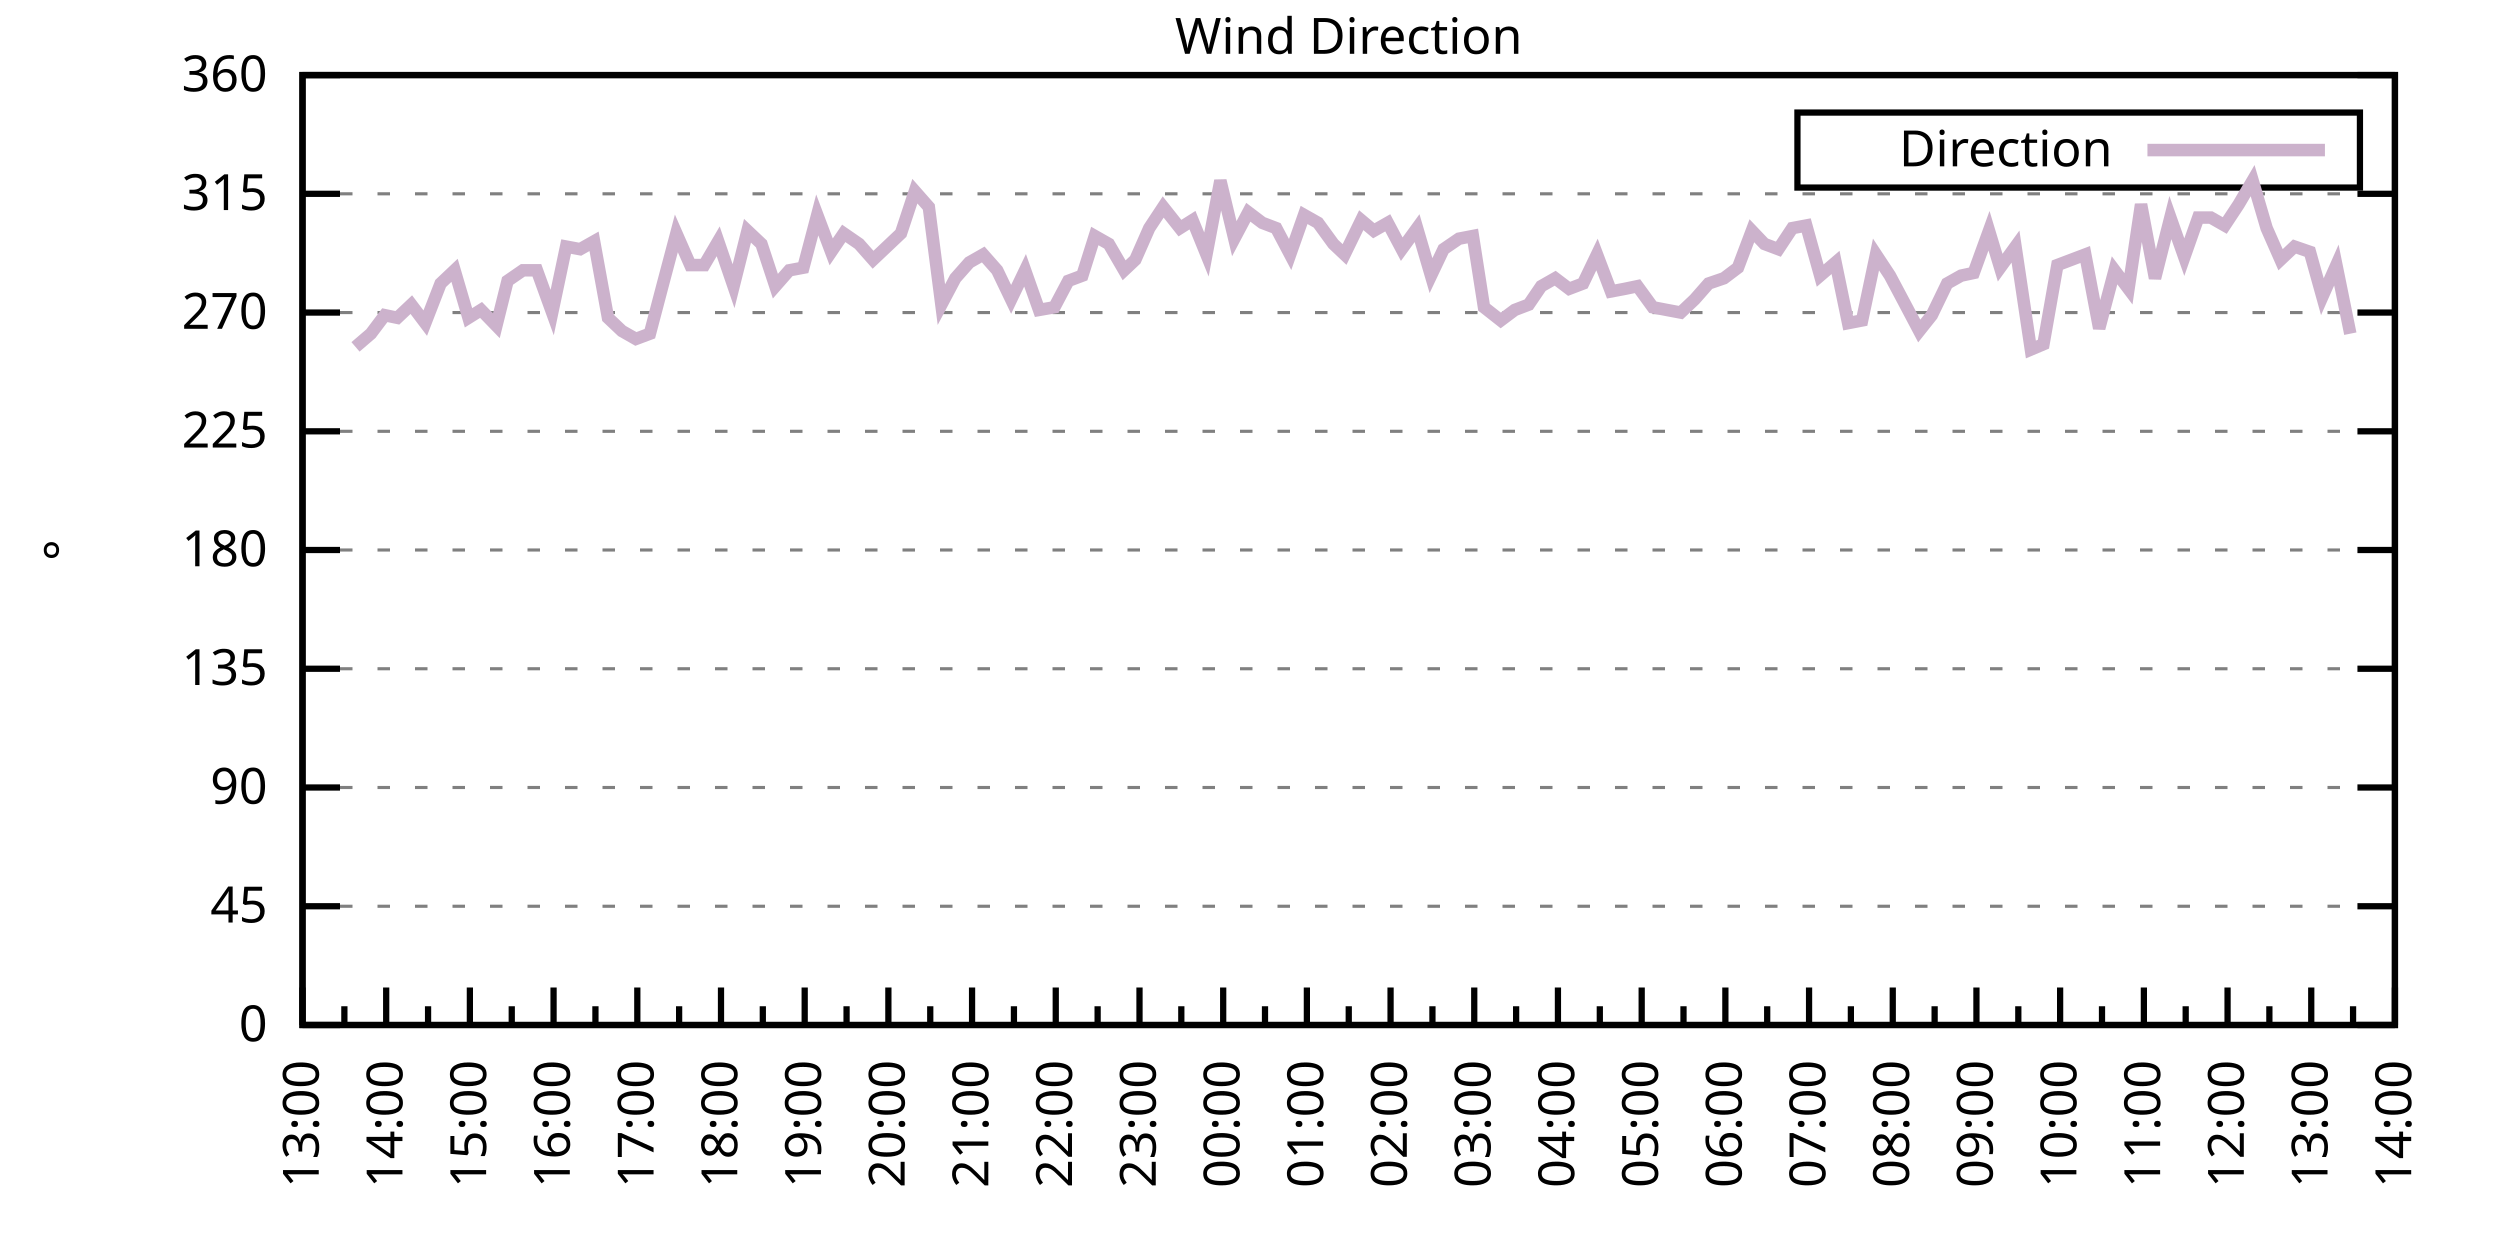
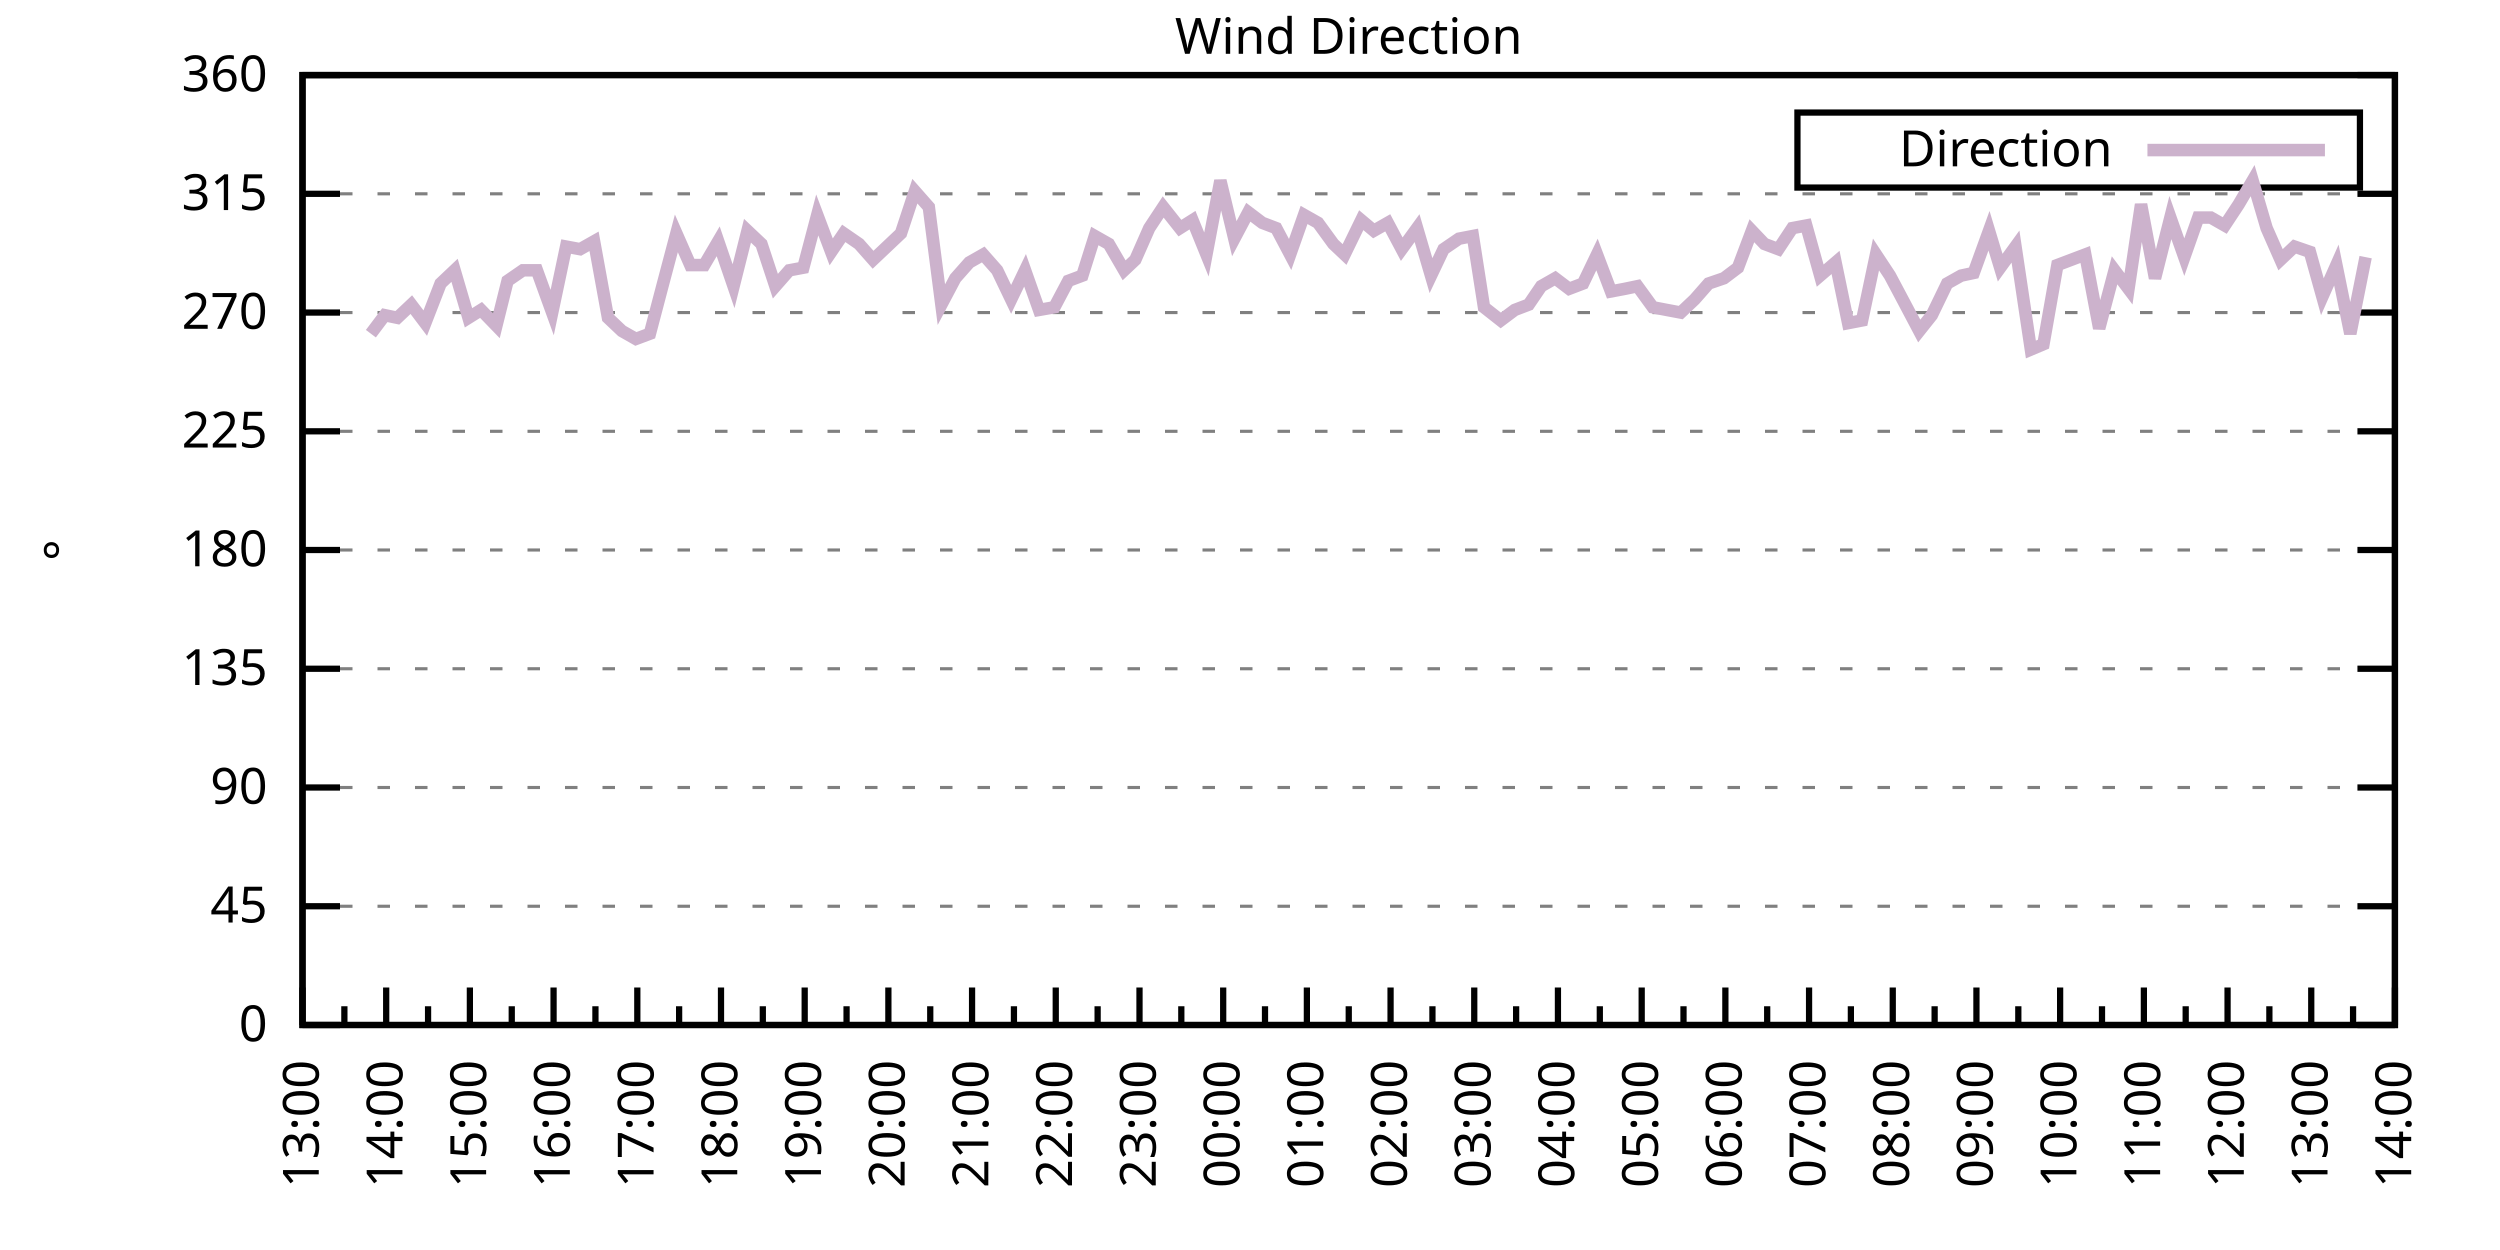
<svg xmlns="http://www.w3.org/2000/svg" xmlns:xlink="http://www.w3.org/1999/xlink" width="400" height="200" viewBox="0 0 400 200">
  <g id="gnuplot_canvas">
    <rect x="0" y="0" width="400" height="200" fill="none" />
    <defs>
      <circle id="gpDot" r="0.5" stroke-width="0.5" stroke="currentColor" />
      <path id="gpPt0" stroke-width="0.333" stroke="currentColor" d="M-1,0 h2 M0,-1 v2" />
      <path id="gpPt1" stroke-width="0.333" stroke="currentColor" d="M-1,-1 L1,1 M1,-1 L-1,1" />
      <path id="gpPt2" stroke-width="0.333" stroke="currentColor" d="M-1,0 L1,0 M0,-1 L0,1 M-1,-1 L1,1 M-1,1 L1,-1" />
      <rect id="gpPt3" stroke-width="0.333" stroke="currentColor" x="-1" y="-1" width="2" height="2" />
      <rect id="gpPt4" stroke-width="0.333" stroke="currentColor" fill="currentColor" x="-1" y="-1" width="2" height="2" />
      <circle id="gpPt5" stroke-width="0.333" stroke="currentColor" cx="0" cy="0" r="1" />
      <use xlink:href="#gpPt5" id="gpPt6" fill="currentColor" stroke="none" />
      <path id="gpPt7" stroke-width="0.333" stroke="currentColor" d="M0,-1.33 L-1.33,0.67 L1.33,0.67 z" />
      <use xlink:href="#gpPt7" id="gpPt8" fill="currentColor" stroke="none" />
      <use xlink:href="#gpPt7" id="gpPt9" stroke="currentColor" transform="rotate(180)" />
      <use xlink:href="#gpPt9" id="gpPt10" fill="currentColor" stroke="none" />
      <use xlink:href="#gpPt3" id="gpPt11" stroke="currentColor" transform="rotate(45)" />
      <use xlink:href="#gpPt11" id="gpPt12" fill="currentColor" stroke="none" />
      <path id="gpPt13" stroke-width="0.333" stroke="currentColor" d="M0,1.330 L1.265,0.411 L0.782,-1.067 L-0.782,-1.076 L-1.265,0.411 z" />
      <use xlink:href="#gpPt13" id="gpPt14" fill="currentColor" stroke="none" />
      <filter id="textbox" filterUnits="objectBoundingBox" x="0" y="0" height="1" width="1">
        <feFlood flood-color="white" flood-opacity="1" result="bgnd" />
        <feComposite in="SourceGraphic" in2="bgnd" operator="atop" />
      </filter>
      <filter id="greybox" filterUnits="objectBoundingBox" x="0" y="0" height="1" width="1">
        <feFlood flood-color="lightgrey" flood-opacity="1" result="grey" />
        <feComposite in="SourceGraphic" in2="grey" operator="atop" />
      </filter>
    </defs>
    <g fill="none" color="white" stroke="currentColor" stroke-width="1.00" stroke-linecap="butt" stroke-linejoin="miter">
</g>
    <g fill="none" color="black" stroke="currentColor" stroke-width="1.00" stroke-linecap="butt" stroke-linejoin="miter">
      <g stroke="none" shape-rendering="crispEdges">
        <polygon fill="rgb(255, 255, 255)" points="48.40,164.00 383.18,164.00 383.18,12.02 48.40,12.02 " />
      </g>
    </g>
    <g fill="none" color="black" stroke="currentColor" stroke-width="1.00" stroke-linecap="butt" stroke-linejoin="miter">
</g>
    <g fill="none" color="black" stroke="black" stroke-width="0.50" stroke-linecap="butt" stroke-linejoin="miter">
</g>
    <g fill="none" color="gray" stroke="currentColor" stroke-width="0.50" stroke-linecap="butt" stroke-linejoin="miter">
      <path stroke="gray" stroke-dasharray="2,4" class="gridline" d="M48.40,164.00 L383.19,164.00  " />
    </g>
    <g fill="none" color="gray" stroke="gray" stroke-width="1.00" stroke-linecap="butt" stroke-linejoin="miter">
</g>
    <g fill="none" color="black" stroke="currentColor" stroke-width="1.00" stroke-linecap="butt" stroke-linejoin="miter">
      <path stroke="black" d="M48.40,164.00 L54.40,164.00 M383.19,164.00 L377.19,164.00  " />
      <g transform="translate(42.80,166.60)" stroke="none" fill="black" font-family="Sans" font-size="8.00" text-anchor="end">
        <text>
          <tspan font-family="Sans"> 0</tspan>
        </text>
      </g>
    </g>
    <g fill="none" color="black" stroke="currentColor" stroke-width="1.00" stroke-linecap="butt" stroke-linejoin="miter">
</g>
    <g fill="none" color="black" stroke="black" stroke-width="0.50" stroke-linecap="butt" stroke-linejoin="miter">
</g>
    <g fill="none" color="gray" stroke="currentColor" stroke-width="0.50" stroke-linecap="butt" stroke-linejoin="miter">
      <path stroke="gray" stroke-dasharray="2,4" class="gridline" d="M48.40,145.00 L383.19,145.00  " />
    </g>
    <g fill="none" color="gray" stroke="gray" stroke-width="1.00" stroke-linecap="butt" stroke-linejoin="miter">
</g>
    <g fill="none" color="black" stroke="currentColor" stroke-width="1.00" stroke-linecap="butt" stroke-linejoin="miter">
      <path stroke="black" d="M48.40,145.00 L54.40,145.00 M383.19,145.00 L377.19,145.00  " />
      <g transform="translate(42.80,147.60)" stroke="none" fill="black" font-family="Sans" font-size="8.00" text-anchor="end">
        <text>
          <tspan font-family="Sans"> 45</tspan>
        </text>
      </g>
    </g>
    <g fill="none" color="black" stroke="currentColor" stroke-width="1.00" stroke-linecap="butt" stroke-linejoin="miter">
</g>
    <g fill="none" color="black" stroke="black" stroke-width="0.50" stroke-linecap="butt" stroke-linejoin="miter">
</g>
    <g fill="none" color="gray" stroke="currentColor" stroke-width="0.50" stroke-linecap="butt" stroke-linejoin="miter">
      <path stroke="gray" stroke-dasharray="2,4" class="gridline" d="M48.40,126.00 L383.19,126.00  " />
    </g>
    <g fill="none" color="gray" stroke="gray" stroke-width="1.00" stroke-linecap="butt" stroke-linejoin="miter">
</g>
    <g fill="none" color="black" stroke="currentColor" stroke-width="1.00" stroke-linecap="butt" stroke-linejoin="miter">
      <path stroke="black" d="M48.40,126.00 L54.40,126.00 M383.19,126.00 L377.19,126.00  " />
      <g transform="translate(42.80,128.60)" stroke="none" fill="black" font-family="Sans" font-size="8.00" text-anchor="end">
        <text>
          <tspan font-family="Sans"> 90</tspan>
        </text>
      </g>
    </g>
    <g fill="none" color="black" stroke="currentColor" stroke-width="1.00" stroke-linecap="butt" stroke-linejoin="miter">
</g>
    <g fill="none" color="black" stroke="black" stroke-width="0.50" stroke-linecap="butt" stroke-linejoin="miter">
</g>
    <g fill="none" color="gray" stroke="currentColor" stroke-width="0.50" stroke-linecap="butt" stroke-linejoin="miter">
      <path stroke="gray" stroke-dasharray="2,4" class="gridline" d="M48.40,107.00 L383.19,107.00  " />
    </g>
    <g fill="none" color="gray" stroke="gray" stroke-width="1.00" stroke-linecap="butt" stroke-linejoin="miter">
</g>
    <g fill="none" color="black" stroke="currentColor" stroke-width="1.00" stroke-linecap="butt" stroke-linejoin="miter">
      <path stroke="black" d="M48.40,107.00 L54.40,107.00 M383.19,107.00 L377.19,107.00  " />
      <g transform="translate(42.80,109.60)" stroke="none" fill="black" font-family="Sans" font-size="8.00" text-anchor="end">
        <text>
          <tspan font-family="Sans"> 135</tspan>
        </text>
      </g>
    </g>
    <g fill="none" color="black" stroke="currentColor" stroke-width="1.00" stroke-linecap="butt" stroke-linejoin="miter">
</g>
    <g fill="none" color="black" stroke="black" stroke-width="0.50" stroke-linecap="butt" stroke-linejoin="miter">
</g>
    <g fill="none" color="gray" stroke="currentColor" stroke-width="0.50" stroke-linecap="butt" stroke-linejoin="miter">
      <path stroke="gray" stroke-dasharray="2,4" class="gridline" d="M48.40,88.00 L383.19,88.00  " />
    </g>
    <g fill="none" color="gray" stroke="gray" stroke-width="1.00" stroke-linecap="butt" stroke-linejoin="miter">
</g>
    <g fill="none" color="black" stroke="currentColor" stroke-width="1.00" stroke-linecap="butt" stroke-linejoin="miter">
      <path stroke="black" d="M48.40,88.00 L54.40,88.00 M383.19,88.00 L377.19,88.00  " />
      <g transform="translate(42.80,90.60)" stroke="none" fill="black" font-family="Sans" font-size="8.00" text-anchor="end">
        <text>
          <tspan font-family="Sans"> 180</tspan>
        </text>
      </g>
    </g>
    <g fill="none" color="black" stroke="currentColor" stroke-width="1.00" stroke-linecap="butt" stroke-linejoin="miter">
</g>
    <g fill="none" color="black" stroke="black" stroke-width="0.50" stroke-linecap="butt" stroke-linejoin="miter">
</g>
    <g fill="none" color="gray" stroke="currentColor" stroke-width="0.50" stroke-linecap="butt" stroke-linejoin="miter">
      <path stroke="gray" stroke-dasharray="2,4" class="gridline" d="M48.40,69.01 L383.19,69.01  " />
    </g>
    <g fill="none" color="gray" stroke="gray" stroke-width="1.00" stroke-linecap="butt" stroke-linejoin="miter">
</g>
    <g fill="none" color="black" stroke="currentColor" stroke-width="1.00" stroke-linecap="butt" stroke-linejoin="miter">
      <path stroke="black" d="M48.40,69.01 L54.40,69.01 M383.19,69.01 L377.19,69.01  " />
      <g transform="translate(42.80,71.61)" stroke="none" fill="black" font-family="Sans" font-size="8.00" text-anchor="end">
        <text>
          <tspan font-family="Sans"> 225</tspan>
        </text>
      </g>
    </g>
    <g fill="none" color="black" stroke="currentColor" stroke-width="1.00" stroke-linecap="butt" stroke-linejoin="miter">
</g>
    <g fill="none" color="black" stroke="black" stroke-width="0.50" stroke-linecap="butt" stroke-linejoin="miter">
</g>
    <g fill="none" color="gray" stroke="currentColor" stroke-width="0.50" stroke-linecap="butt" stroke-linejoin="miter">
      <path stroke="gray" stroke-dasharray="2,4" class="gridline" d="M48.40,50.01 L383.19,50.01  " />
    </g>
    <g fill="none" color="gray" stroke="gray" stroke-width="1.00" stroke-linecap="butt" stroke-linejoin="miter">
</g>
    <g fill="none" color="black" stroke="currentColor" stroke-width="1.00" stroke-linecap="butt" stroke-linejoin="miter">
      <path stroke="black" d="M48.40,50.01 L54.40,50.01 M383.19,50.01 L377.19,50.01  " />
      <g transform="translate(42.80,52.61)" stroke="none" fill="black" font-family="Sans" font-size="8.00" text-anchor="end">
        <text>
          <tspan font-family="Sans"> 270</tspan>
        </text>
      </g>
    </g>
    <g fill="none" color="black" stroke="currentColor" stroke-width="1.00" stroke-linecap="butt" stroke-linejoin="miter">
</g>
    <g fill="none" color="black" stroke="black" stroke-width="0.50" stroke-linecap="butt" stroke-linejoin="miter">
</g>
    <g fill="none" color="gray" stroke="currentColor" stroke-width="0.50" stroke-linecap="butt" stroke-linejoin="miter">
      <path stroke="gray" stroke-dasharray="2,4" class="gridline" d="M48.40,31.01 L383.19,31.01  " />
    </g>
    <g fill="none" color="gray" stroke="gray" stroke-width="1.00" stroke-linecap="butt" stroke-linejoin="miter">
</g>
    <g fill="none" color="black" stroke="currentColor" stroke-width="1.00" stroke-linecap="butt" stroke-linejoin="miter">
      <path stroke="black" d="M48.40,31.01 L54.40,31.01 M383.19,31.01 L377.19,31.01  " />
      <g transform="translate(42.80,33.61)" stroke="none" fill="black" font-family="Sans" font-size="8.00" text-anchor="end">
        <text>
          <tspan font-family="Sans"> 315</tspan>
        </text>
      </g>
    </g>
    <g fill="none" color="black" stroke="currentColor" stroke-width="1.00" stroke-linecap="butt" stroke-linejoin="miter">
</g>
    <g fill="none" color="black" stroke="black" stroke-width="0.50" stroke-linecap="butt" stroke-linejoin="miter">
</g>
    <g fill="none" color="gray" stroke="currentColor" stroke-width="0.50" stroke-linecap="butt" stroke-linejoin="miter">
      <path stroke="gray" stroke-dasharray="2,4" class="gridline" d="M48.40,12.01 L383.19,12.01  " />
    </g>
    <g fill="none" color="gray" stroke="gray" stroke-width="1.00" stroke-linecap="butt" stroke-linejoin="miter">
</g>
    <g fill="none" color="black" stroke="currentColor" stroke-width="1.00" stroke-linecap="butt" stroke-linejoin="miter">
      <path stroke="black" d="M48.40,12.01 L54.40,12.01 M383.19,12.01 L377.19,12.01  " />
      <g transform="translate(42.80,14.61)" stroke="none" fill="black" font-family="Sans" font-size="8.00" text-anchor="end">
        <text>
          <tspan font-family="Sans"> 360</tspan>
        </text>
      </g>
    </g>
    <g fill="none" color="black" stroke="currentColor" stroke-width="1.00" stroke-linecap="butt" stroke-linejoin="miter">
      <path stroke="black" d="M48.40,164.00 L48.40,158.00  " />
      <g transform="translate(51.00,169.60) rotate(270)" stroke="none" fill="black" font-family="Sans" font-size="8.00" text-anchor="end">
        <text>
          <tspan font-family="Sans">13:00</tspan>
        </text>
      </g>
    </g>
    <g fill="none" color="black" stroke="currentColor" stroke-width="1.00" stroke-linecap="butt" stroke-linejoin="miter">
      <path stroke="black" d="M55.10,164.00 L55.10,161.00 M61.79,164.00 L61.79,158.00  " />
      <g transform="translate(64.39,169.60) rotate(270)" stroke="none" fill="black" font-family="Sans" font-size="8.00" text-anchor="end">
        <text>
          <tspan font-family="Sans">14:00</tspan>
        </text>
      </g>
    </g>
    <g fill="none" color="black" stroke="currentColor" stroke-width="1.00" stroke-linecap="butt" stroke-linejoin="miter">
      <path stroke="black" d="M68.49,164.00 L68.49,161.00 M75.18,164.00 L75.18,158.00  " />
      <g transform="translate(77.78,169.60) rotate(270)" stroke="none" fill="black" font-family="Sans" font-size="8.00" text-anchor="end">
        <text>
          <tspan font-family="Sans">15:00</tspan>
        </text>
      </g>
    </g>
    <g fill="none" color="black" stroke="currentColor" stroke-width="1.00" stroke-linecap="butt" stroke-linejoin="miter">
      <path stroke="black" d="M81.88,164.00 L81.88,161.00 M88.57,164.00 L88.57,158.00  " />
      <g transform="translate(91.17,169.60) rotate(270)" stroke="none" fill="black" font-family="Sans" font-size="8.00" text-anchor="end">
        <text>
          <tspan font-family="Sans">16:00</tspan>
        </text>
      </g>
    </g>
    <g fill="none" color="black" stroke="currentColor" stroke-width="1.00" stroke-linecap="butt" stroke-linejoin="miter">
      <path stroke="black" d="M95.27,164.00 L95.27,161.00 M101.97,164.00 L101.97,158.00  " />
      <g transform="translate(104.57,169.60) rotate(270)" stroke="none" fill="black" font-family="Sans" font-size="8.00" text-anchor="end">
        <text>
          <tspan font-family="Sans">17:00</tspan>
        </text>
      </g>
    </g>
    <g fill="none" color="black" stroke="currentColor" stroke-width="1.00" stroke-linecap="butt" stroke-linejoin="miter">
      <path stroke="black" d="M108.66,164.00 L108.66,161.00 M115.36,164.00 L115.36,158.00  " />
      <g transform="translate(117.96,169.60) rotate(270)" stroke="none" fill="black" font-family="Sans" font-size="8.00" text-anchor="end">
        <text>
          <tspan font-family="Sans">18:00</tspan>
        </text>
      </g>
    </g>
    <g fill="none" color="black" stroke="currentColor" stroke-width="1.00" stroke-linecap="butt" stroke-linejoin="miter">
      <path stroke="black" d="M122.05,164.00 L122.05,161.00 M128.75,164.00 L128.75,158.00  " />
      <g transform="translate(131.35,169.60) rotate(270)" stroke="none" fill="black" font-family="Sans" font-size="8.00" text-anchor="end">
        <text>
          <tspan font-family="Sans">19:00</tspan>
        </text>
      </g>
    </g>
    <g fill="none" color="black" stroke="currentColor" stroke-width="1.00" stroke-linecap="butt" stroke-linejoin="miter">
      <path stroke="black" d="M135.45,164.00 L135.45,161.00 M142.14,164.00 L142.14,158.00  " />
      <g transform="translate(144.74,169.60) rotate(270)" stroke="none" fill="black" font-family="Sans" font-size="8.00" text-anchor="end">
        <text>
          <tspan font-family="Sans">20:00</tspan>
        </text>
      </g>
    </g>
    <g fill="none" color="black" stroke="currentColor" stroke-width="1.00" stroke-linecap="butt" stroke-linejoin="miter">
      <path stroke="black" d="M148.84,164.00 L148.84,161.00 M155.53,164.00 L155.53,158.00  " />
      <g transform="translate(158.13,169.60) rotate(270)" stroke="none" fill="black" font-family="Sans" font-size="8.00" text-anchor="end">
        <text>
          <tspan font-family="Sans">21:00</tspan>
        </text>
      </g>
    </g>
    <g fill="none" color="black" stroke="currentColor" stroke-width="1.00" stroke-linecap="butt" stroke-linejoin="miter">
      <path stroke="black" d="M162.23,164.00 L162.23,161.00 M168.92,164.00 L168.92,158.00  " />
      <g transform="translate(171.52,169.60) rotate(270)" stroke="none" fill="black" font-family="Sans" font-size="8.00" text-anchor="end">
        <text>
          <tspan font-family="Sans">22:00</tspan>
        </text>
      </g>
    </g>
    <g fill="none" color="black" stroke="currentColor" stroke-width="1.00" stroke-linecap="butt" stroke-linejoin="miter">
      <path stroke="black" d="M175.62,164.00 L175.62,161.00 M182.32,164.00 L182.32,158.00  " />
      <g transform="translate(184.92,169.60) rotate(270)" stroke="none" fill="black" font-family="Sans" font-size="8.00" text-anchor="end">
        <text>
          <tspan font-family="Sans">23:00</tspan>
        </text>
      </g>
    </g>
    <g fill="none" color="black" stroke="currentColor" stroke-width="1.00" stroke-linecap="butt" stroke-linejoin="miter">
      <path stroke="black" d="M189.01,164.00 L189.01,161.00 M195.71,164.00 L195.71,158.00  " />
      <g transform="translate(198.31,169.60) rotate(270)" stroke="none" fill="black" font-family="Sans" font-size="8.00" text-anchor="end">
        <text>
          <tspan font-family="Sans">00:00</tspan>
        </text>
      </g>
    </g>
    <g fill="none" color="black" stroke="currentColor" stroke-width="1.00" stroke-linecap="butt" stroke-linejoin="miter">
      <path stroke="black" d="M202.40,164.00 L202.40,161.00 M209.10,164.00 L209.10,158.00  " />
      <g transform="translate(211.70,169.60) rotate(270)" stroke="none" fill="black" font-family="Sans" font-size="8.00" text-anchor="end">
        <text>
          <tspan font-family="Sans">01:00</tspan>
        </text>
      </g>
    </g>
    <g fill="none" color="black" stroke="currentColor" stroke-width="1.00" stroke-linecap="butt" stroke-linejoin="miter">
      <path stroke="black" d="M215.80,164.00 L215.80,161.00 M222.49,164.00 L222.49,158.00  " />
      <g transform="translate(225.09,169.60) rotate(270)" stroke="none" fill="black" font-family="Sans" font-size="8.00" text-anchor="end">
        <text>
          <tspan font-family="Sans">02:00</tspan>
        </text>
      </g>
    </g>
    <g fill="none" color="black" stroke="currentColor" stroke-width="1.00" stroke-linecap="butt" stroke-linejoin="miter">
      <path stroke="black" d="M229.19,164.00 L229.19,161.00 M235.88,164.00 L235.88,158.00  " />
      <g transform="translate(238.48,169.60) rotate(270)" stroke="none" fill="black" font-family="Sans" font-size="8.00" text-anchor="end">
        <text>
          <tspan font-family="Sans">03:00</tspan>
        </text>
      </g>
    </g>
    <g fill="none" color="black" stroke="currentColor" stroke-width="1.00" stroke-linecap="butt" stroke-linejoin="miter">
      <path stroke="black" d="M242.58,164.00 L242.58,161.00 M249.27,164.00 L249.27,158.00  " />
      <g transform="translate(251.87,169.60) rotate(270)" stroke="none" fill="black" font-family="Sans" font-size="8.00" text-anchor="end">
        <text>
          <tspan font-family="Sans">04:00</tspan>
        </text>
      </g>
    </g>
    <g fill="none" color="black" stroke="currentColor" stroke-width="1.00" stroke-linecap="butt" stroke-linejoin="miter">
      <path stroke="black" d="M255.97,164.00 L255.97,161.00 M262.67,164.00 L262.67,158.00  " />
      <g transform="translate(265.27,169.60) rotate(270)" stroke="none" fill="black" font-family="Sans" font-size="8.00" text-anchor="end">
        <text>
          <tspan font-family="Sans">05:00</tspan>
        </text>
      </g>
    </g>
    <g fill="none" color="black" stroke="currentColor" stroke-width="1.00" stroke-linecap="butt" stroke-linejoin="miter">
      <path stroke="black" d="M269.36,164.00 L269.36,161.00 M276.06,164.00 L276.06,158.00  " />
      <g transform="translate(278.66,169.60) rotate(270)" stroke="none" fill="black" font-family="Sans" font-size="8.00" text-anchor="end">
        <text>
          <tspan font-family="Sans">06:00</tspan>
        </text>
      </g>
    </g>
    <g fill="none" color="black" stroke="currentColor" stroke-width="1.00" stroke-linecap="butt" stroke-linejoin="miter">
      <path stroke="black" d="M282.75,164.00 L282.75,161.00 M289.45,164.00 L289.45,158.00  " />
      <g transform="translate(292.05,169.60) rotate(270)" stroke="none" fill="black" font-family="Sans" font-size="8.00" text-anchor="end">
        <text>
          <tspan font-family="Sans">07:00</tspan>
        </text>
      </g>
    </g>
    <g fill="none" color="black" stroke="currentColor" stroke-width="1.00" stroke-linecap="butt" stroke-linejoin="miter">
      <path stroke="black" d="M296.14,164.00 L296.14,161.00 M302.84,164.00 L302.84,158.00  " />
      <g transform="translate(305.44,169.60) rotate(270)" stroke="none" fill="black" font-family="Sans" font-size="8.00" text-anchor="end">
        <text>
          <tspan font-family="Sans">08:00</tspan>
        </text>
      </g>
    </g>
    <g fill="none" color="black" stroke="currentColor" stroke-width="1.00" stroke-linecap="butt" stroke-linejoin="miter">
      <path stroke="black" d="M309.54,164.00 L309.54,161.00 M316.23,164.00 L316.23,158.00  " />
      <g transform="translate(318.83,169.60) rotate(270)" stroke="none" fill="black" font-family="Sans" font-size="8.00" text-anchor="end">
        <text>
          <tspan font-family="Sans">09:00</tspan>
        </text>
      </g>
    </g>
    <g fill="none" color="black" stroke="currentColor" stroke-width="1.00" stroke-linecap="butt" stroke-linejoin="miter">
      <path stroke="black" d="M322.93,164.00 L322.93,161.00 M329.62,164.00 L329.62,158.00  " />
      <g transform="translate(332.22,169.60) rotate(270)" stroke="none" fill="black" font-family="Sans" font-size="8.00" text-anchor="end">
        <text>
          <tspan font-family="Sans">10:00</tspan>
        </text>
      </g>
    </g>
    <g fill="none" color="black" stroke="currentColor" stroke-width="1.00" stroke-linecap="butt" stroke-linejoin="miter">
      <path stroke="black" d="M336.32,164.00 L336.32,161.00 M343.02,164.00 L343.02,158.00  " />
      <g transform="translate(345.62,169.60) rotate(270)" stroke="none" fill="black" font-family="Sans" font-size="8.00" text-anchor="end">
        <text>
          <tspan font-family="Sans">11:00</tspan>
        </text>
      </g>
    </g>
    <g fill="none" color="black" stroke="currentColor" stroke-width="1.00" stroke-linecap="butt" stroke-linejoin="miter">
      <path stroke="black" d="M349.71,164.00 L349.71,161.00 M356.41,164.00 L356.41,158.00  " />
      <g transform="translate(359.01,169.60) rotate(270)" stroke="none" fill="black" font-family="Sans" font-size="8.00" text-anchor="end">
        <text>
          <tspan font-family="Sans">12:00</tspan>
        </text>
      </g>
    </g>
    <g fill="none" color="black" stroke="currentColor" stroke-width="1.00" stroke-linecap="butt" stroke-linejoin="miter">
      <path stroke="black" d="M363.10,164.00 L363.10,161.00 M369.80,164.00 L369.80,158.00  " />
      <g transform="translate(372.40,169.60) rotate(270)" stroke="none" fill="black" font-family="Sans" font-size="8.00" text-anchor="end">
        <text>
          <tspan font-family="Sans">13:00</tspan>
        </text>
      </g>
    </g>
    <g fill="none" color="black" stroke="currentColor" stroke-width="1.00" stroke-linecap="butt" stroke-linejoin="miter">
      <path stroke="black" d="M376.49,164.00 L376.49,161.00 M383.19,164.00 L383.19,158.00  " />
      <g transform="translate(385.79,169.60) rotate(270)" stroke="none" fill="black" font-family="Sans" font-size="8.00" text-anchor="end">
        <text>
          <tspan font-family="Sans">14:00</tspan>
        </text>
      </g>
    </g>
    <g fill="none" color="black" stroke="currentColor" stroke-width="1.00" stroke-linecap="butt" stroke-linejoin="miter">
</g>
    <g fill="none" color="black" stroke="currentColor" stroke-width="1.00" stroke-linecap="butt" stroke-linejoin="miter">
      <path stroke="black" d="M48.40,12.01 L48.40,164.00 L383.19,164.00 L383.19,12.01 L48.40,12.01 Z  " />
    </g>
    <g fill="none" color="black" stroke="currentColor" stroke-width="1.00" stroke-linecap="butt" stroke-linejoin="miter">
      <g transform="translate(12.80,88.01) rotate(270)" stroke="none" fill="black" font-family="Sans" font-size="8.00" text-anchor="middle">
        <text>
          <tspan font-family="Sans">°</tspan>
        </text>
      </g>
    </g>
    <g fill="none" color="black" stroke="currentColor" stroke-width="1.00" stroke-linecap="butt" stroke-linejoin="miter">
</g>
    <g fill="none" color="black" stroke="currentColor" stroke-width="1.00" stroke-linecap="butt" stroke-linejoin="miter">
      <path stroke="black" d="M287.59,30.01 L287.59,18.01 L377.59,18.01 L377.59,30.01 L287.59,30.01 Z  " />
    </g>
    <g id="Wind_direction_plot_1">
      <g fill="none" color="white" stroke="black" stroke-width="2.00" stroke-linecap="butt" stroke-linejoin="miter">
</g>
      <g fill="none" color="black" stroke="currentColor" stroke-width="2.00" stroke-linecap="butt" stroke-linejoin="miter">
        <g transform="translate(337.99,26.61)" stroke="none" fill="black" font-family="Sans" font-size="8.00" text-anchor="end">
          <text>
            <tspan font-family="Sans">Direction</tspan>
          </text>
        </g>
      </g>
      <g fill="none" color="black" stroke="currentColor" stroke-width="2.00" stroke-linecap="butt" stroke-linejoin="miter">
-         <path stroke="rgb(204, 178, 204)" d="M343.59,24.01 L371.99,24.01 M56.88,55.50 L59.34,53.39 L61.57,50.43 L63.58,50.85 L65.81,48.74 L68.04,51.70   L70.50,45.36 L72.73,43.25 L74.96,50.85 L76.97,49.59 L79.42,52.12 L81.21,44.94 L83.66,43.25 L85.90,43.25   L88.35,50.01 L90.58,39.45 L92.82,39.87 L95.05,38.61 L97.28,50.85 L99.51,52.96 L101.74,54.23 L103.98,53.39   L105.98,45.79 L108.22,37.34 L110.45,42.41 L112.68,42.41 L114.91,38.61 L117.37,45.79 L119.60,36.92 L121.83,39.03   L124.06,45.79 L126.29,43.25 L128.53,42.83 L130.76,34.39 L132.99,40.30 L135.00,37.34 L137.45,39.03 L139.69,41.56   L141.92,39.45 L144.15,37.34 L146.38,30.59 L148.61,33.12 L150.62,48.74 L152.85,44.52 L155.09,41.99 L157.32,40.72   L159.55,43.25 L161.78,47.90 L164.01,43.25 L166.25,49.59 L168.70,49.16 L170.93,44.94 L173.17,44.10 L175.17,37.76   L177.41,39.03 L179.86,43.25 L181.65,41.56 L183.88,36.50 L186.11,33.12 L188.79,36.50 L190.80,35.23 L193.03,40.72   L195.26,28.90 L197.49,38.19 L199.73,33.96 L201.96,35.65 L204.19,36.50 L206.42,40.72 L208.65,34.39 L210.88,35.65   L213.34,39.03 L215.13,40.72 L217.80,35.23 L219.81,36.92 L222.04,35.65 L224.28,39.87 L226.73,36.50 L228.96,44.10   L230.97,39.87 L233.43,38.19 L235.66,37.76 L237.44,49.16 L240.12,51.27 L242.36,49.59 L244.59,48.74 L246.60,45.79   L248.83,44.52 L251.06,46.21 L253.29,45.36 L255.52,40.72 L257.76,46.63 L259.99,46.21 L262.00,45.79 L264.45,49.16   L266.68,49.59 L268.92,50.01 L271.15,47.90 L273.38,45.36 L275.83,44.52 L278.07,42.83 L280.30,36.92 L282.31,39.03   L284.54,39.87 L286.77,36.50 L289.00,36.08 L291.23,44.10 L293.69,41.99 L295.70,51.70 L297.93,51.27 L300.16,40.72   L302.39,44.10 L304.63,48.32 L307.08,52.96 L309.09,50.43 L311.54,45.36 L313.78,44.10 L315.79,43.67 L318.24,36.92   L320.03,42.83 L322.48,39.45 L324.94,55.92 L326.95,55.07 L329.18,42.41 L333.64,40.72 L335.87,52.54 L338.33,43.25   L340.56,46.21 L342.57,32.70 L344.80,44.52 L347.26,34.81 L349.49,41.14 L351.72,34.81 L353.73,34.81 L355.96,36.08   L358.19,32.70 L360.42,28.90 L362.66,36.50 L364.89,41.56 L367.12,39.45 L369.58,40.30 L371.58,47.47 L373.82,42.41   L376.05,53.39  " />
+         <path stroke="rgb(204, 178, 204)" d="M343.59,24.01 L371.99,24.01 M59.34,53.39 L61.57,50.43 L63.58,50.85 L65.81,48.74 L68.04,51.70 L70.50,45.36   L72.73,43.25 L74.96,50.85 L76.97,49.59 L79.42,52.12 L81.21,44.94 L83.66,43.25 L85.90,43.25 L88.35,50.01   L90.58,39.45 L92.82,39.87 L95.05,38.61 L97.28,50.85 L99.51,52.96 L101.74,54.23 L103.98,53.39 L105.98,45.79   L108.22,37.34 L110.45,42.41 L112.68,42.41 L114.91,38.61 L117.37,45.79 L119.60,36.92 L121.83,39.03 L124.06,45.79   L126.29,43.25 L128.53,42.83 L130.76,34.39 L132.99,40.30 L135.00,37.34 L137.45,39.03 L139.69,41.56 L141.92,39.45   L144.15,37.34 L146.38,30.59 L148.61,33.12 L150.62,48.74 L152.85,44.52 L155.09,41.99 L157.32,40.72 L159.55,43.25   L161.78,47.90 L164.01,43.25 L166.25,49.59 L168.70,49.16 L170.93,44.94 L173.17,44.10 L175.17,37.76 L177.41,39.03   L179.86,43.25 L181.65,41.56 L183.88,36.50 L186.11,33.12 L188.79,36.50 L190.80,35.23 L193.03,40.72 L195.26,28.90   L197.49,38.19 L199.73,33.96 L201.96,35.65 L204.19,36.50 L206.42,40.72 L208.65,34.39 L210.88,35.65 L213.34,39.03   L215.13,40.72 L217.80,35.23 L219.81,36.92 L222.04,35.65 L224.28,39.87 L226.73,36.50 L228.96,44.10 L230.97,39.87   L233.43,38.19 L235.66,37.76 L237.44,49.16 L240.12,51.27 L242.36,49.59 L244.59,48.74 L246.60,45.79 L248.83,44.52   L251.06,46.21 L253.29,45.36 L255.52,40.72 L257.76,46.63 L259.99,46.21 L262.00,45.79 L264.45,49.16 L266.68,49.59   L268.92,50.01 L271.15,47.90 L273.38,45.36 L275.83,44.52 L278.07,42.83 L280.30,36.92 L282.31,39.03 L284.54,39.87   L286.77,36.50 L289.00,36.08 L291.23,44.10 L293.69,41.99 L295.70,51.70 L297.93,51.27 L300.16,40.72 L302.39,44.10   L304.63,48.32 L307.08,52.96 L309.09,50.43 L311.54,45.36 L313.78,44.10 L315.79,43.67 L318.24,36.92 L320.03,42.83   L322.48,39.45 L324.94,55.92 L326.95,55.07 L329.18,42.41 L333.64,40.72 L335.87,52.54 L338.33,43.25 L340.56,46.21   L342.57,32.70 L344.80,44.52 L347.26,34.81 L349.49,41.14 L351.72,34.81 L353.73,34.81 L355.96,36.08 L358.19,32.70   L360.42,28.90 L362.66,36.50 L364.89,41.56 L367.12,39.45 L369.58,40.30 L371.58,47.47 L373.82,42.41 L376.05,53.39   L378.50,41.14  " />
      </g>
    </g>
    <g fill="none" color="black" stroke="currentColor" stroke-width="2.00" stroke-linecap="butt" stroke-linejoin="miter">
</g>
    <g fill="none" color="black" stroke="black" stroke-width="1.00" stroke-linecap="butt" stroke-linejoin="miter">
</g>
    <g fill="none" color="black" stroke="currentColor" stroke-width="1.00" stroke-linecap="butt" stroke-linejoin="miter">
      <path stroke="black" d="M48.40,12.01 L48.40,164.00 L383.19,164.00 L383.19,12.01 L48.40,12.01 Z  " />
    </g>
    <g fill="none" color="black" stroke="currentColor" stroke-width="1.00" stroke-linecap="butt" stroke-linejoin="miter">
      <g transform="translate(215.79,8.61)" stroke="none" fill="black" font-family="Sans" font-size="8.00" text-anchor="middle">
        <text>
          <tspan font-family="Sans">Wind Direction</tspan>
        </text>
      </g>
    </g>
    <g fill="none" color="black" stroke="currentColor" stroke-width="1.00" stroke-linecap="butt" stroke-linejoin="miter">
</g>
  </g>
</svg>
